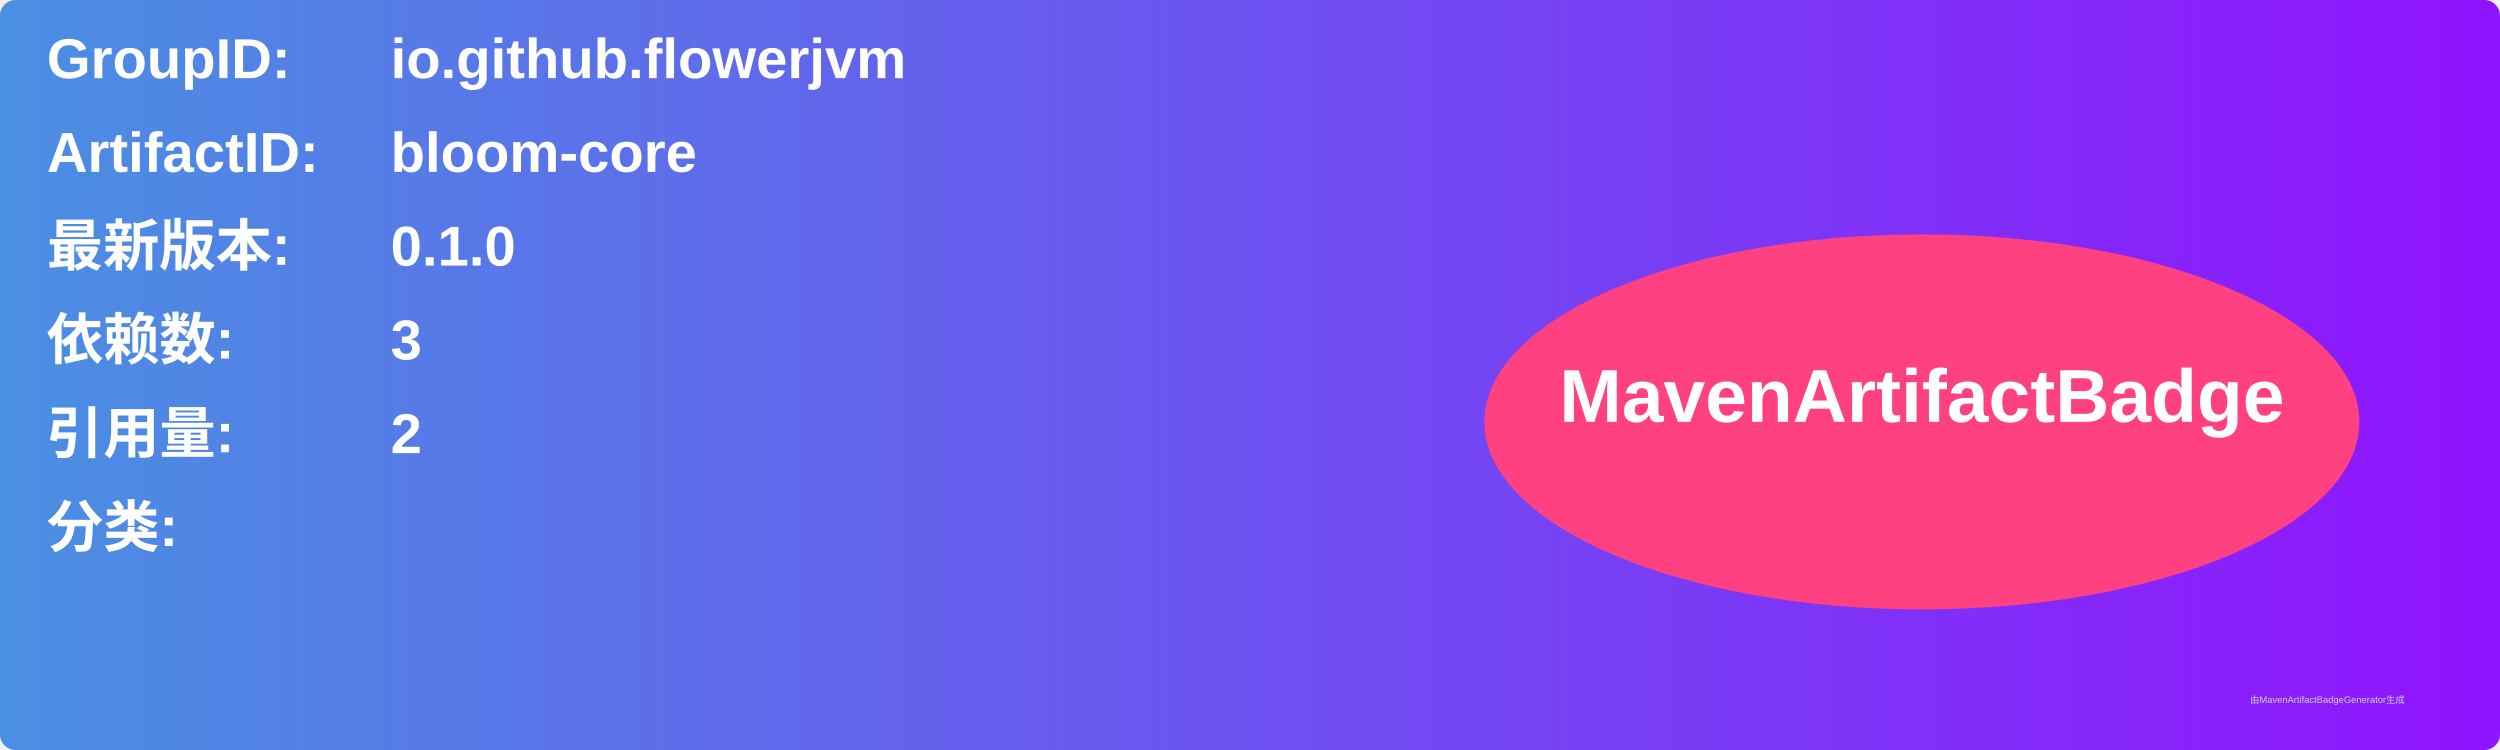
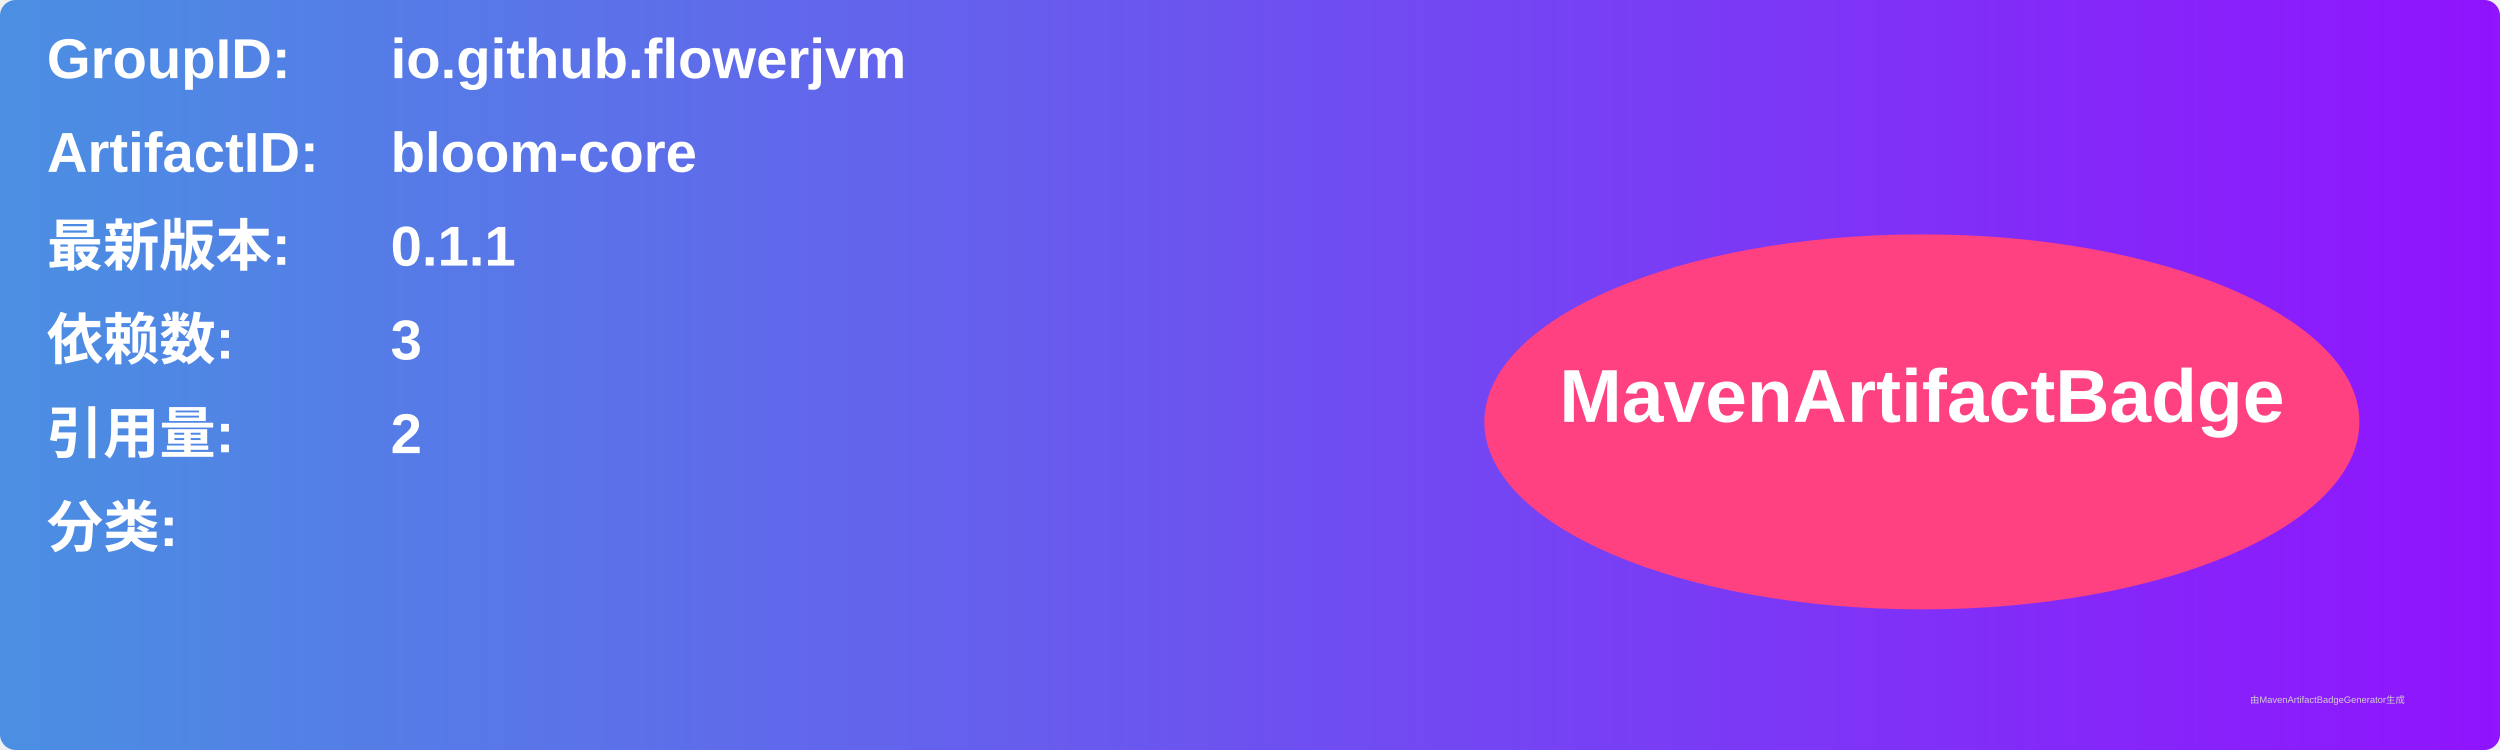
<svg xmlns="http://www.w3.org/2000/svg" width="800" height="240" viewBox="0 0 800 240">
  <linearGradient id="grad" x1="0%" y1="0%" x2="100%" y2="0%">
    <stop offset="0%" stop-color="#4a90e2" />
    <stop offset="100%" stop-color="#9013fe" />
  </linearGradient>
  <rect width="100%" height="100%" rx="5" ry="5" fill="url(#grad)" />
  <g transform="translate(15, 15)">
    <text x="0" y="10" font-family="Arial" font-size="18" fill="white" font-weight="bold" width="260">GroupID:</text>
    <text x="110" y="10" font-family="Arial" font-size="18" fill="white" font-weight="bold" width="460">io.github.flowerjvm</text>
    <text x="0" y="40" font-family="Arial" font-size="18" fill="white" font-weight="bold" width="260">ArtifactID:</text>
    <text x="110" y="40" font-family="Arial" font-size="18" fill="white" font-weight="bold" width="460">bloom-core</text>
    <text x="0" y="70" font-family="Arial" font-size="18" fill="white" font-weight="bold">最新版本:</text>
    <text x="110" y="70" font-family="Arial" font-size="18" fill="white" font-weight="bold">
-       <tspan font-weight="bold">0.1.0</tspan>
+       <tspan font-weight="bold">0.1.1</tspan>
    </text>
    <text x="0" y="100" font-family="Arial" font-size="18" fill="white" font-weight="bold">依赖数: </text>
    <text x="110" y="100" font-family="Arial" font-size="18" fill="white">
      <tspan font-weight="bold">3</tspan>
    </text>
    <text x="0" y="130" font-family="Arial" font-size="18" fill="white" font-weight="bold">引用量: </text>
    <text x="110" y="130" font-family="Arial" font-size="18" fill="white">
      <tspan font-weight="bold">2</tspan>
    </text>
    <text x="0" y="160" font-family="Arial" font-size="18" fill="white" font-weight="bold">分类:</text>
    <text x="10" y="190" font-family="Arial" font-size="10" fill="white">
      <tspan font-weight="bold" />
    </text>
    <ellipse cx="600" cy="120" rx="140" ry="60" fill="#ff4081" />
    <text x="600" y="120" text-anchor="middle" font-family="Arial" font-size="24" fill="white" font-weight="bold">MavenArtifactBadge</text>
  </g>
  <text x="720" y="225" font-family="Arial" font-size="3" fill="#d0d0d0">由MavenArtifactBadgeGenerator生成</text>
</svg>
